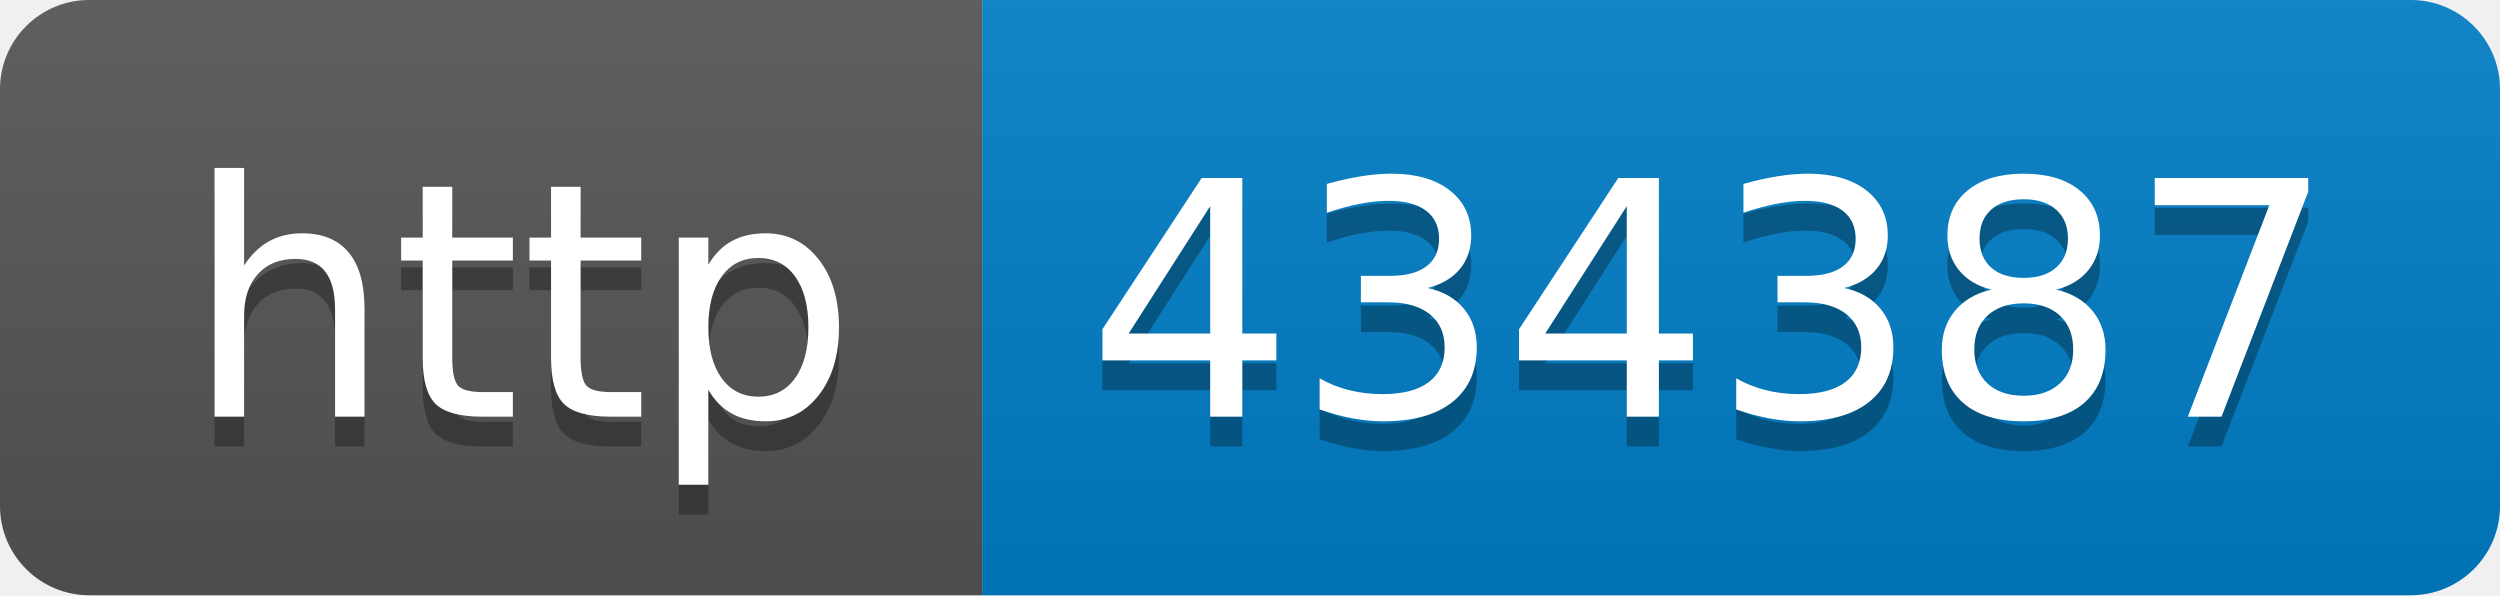
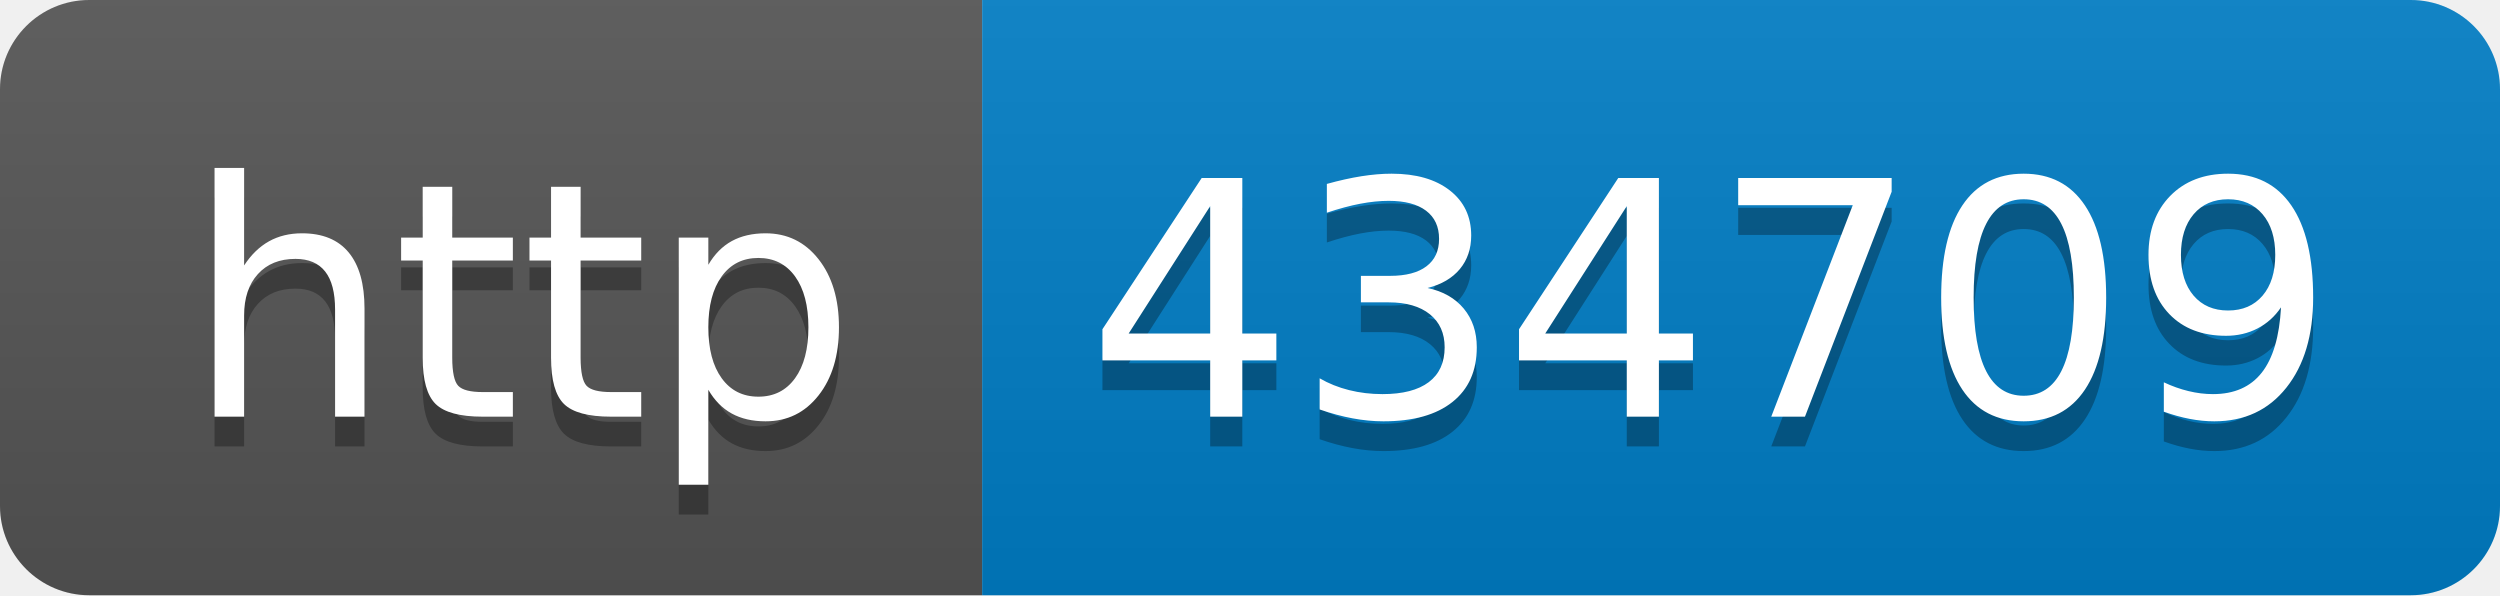
- <svg xmlns="http://www.w3.org/2000/svg" width="84" height="20" role="img" aria-label="http: 434387">
+ <svg xmlns="http://www.w3.org/2000/svg" width="84" height="20" role="img" aria-label="http: 434709">
  <linearGradient id="s" x2="0" y2="100%">
    <stop offset="0" stop-color="#bbb" stop-opacity=".1" />
    <stop offset="1" stop-opacity=".1" />
  </linearGradient>
  <clipPath id="r">
    <rect width="84" height="20" rx="3" fill="#fff" />
  </clipPath>
  <g clip-path="url(#r)">
    <rect width="33" height="20" fill="#555" />
    <rect x="33" width="51" height="20" fill="#007ec6" />
    <rect width="84" height="20" fill="url(#s)" />
  </g>
  <g fill="#fff" text-anchor="middle" font-family="Verdana,Geneva,DejaVu Sans,sans-serif" text-rendering="geometricPrecision" font-size="110">
    <text aria-hidden="true" x="175" y="150" fill="#010101" fill-opacity=".3" transform="scale(.1)" textLength="230">http</text>
    <text x="175" y="140" transform="scale(.1)" fill="#fff" textLength="230">http</text>
-     <text aria-hidden="true" x="575" y="150" fill="#010101" fill-opacity=".3" transform="scale(.1)" textLength="410">434387</text>
-     <text x="575" y="140" transform="scale(.1)" fill="#fff" textLength="410">434387</text>
+     <text aria-hidden="true" x="575" y="150" fill="#010101" fill-opacity=".3" transform="scale(.1)" textLength="410">434709</text>
+     <text x="575" y="140" transform="scale(.1)" fill="#fff" textLength="410">434709</text>
  </g>
</svg>
